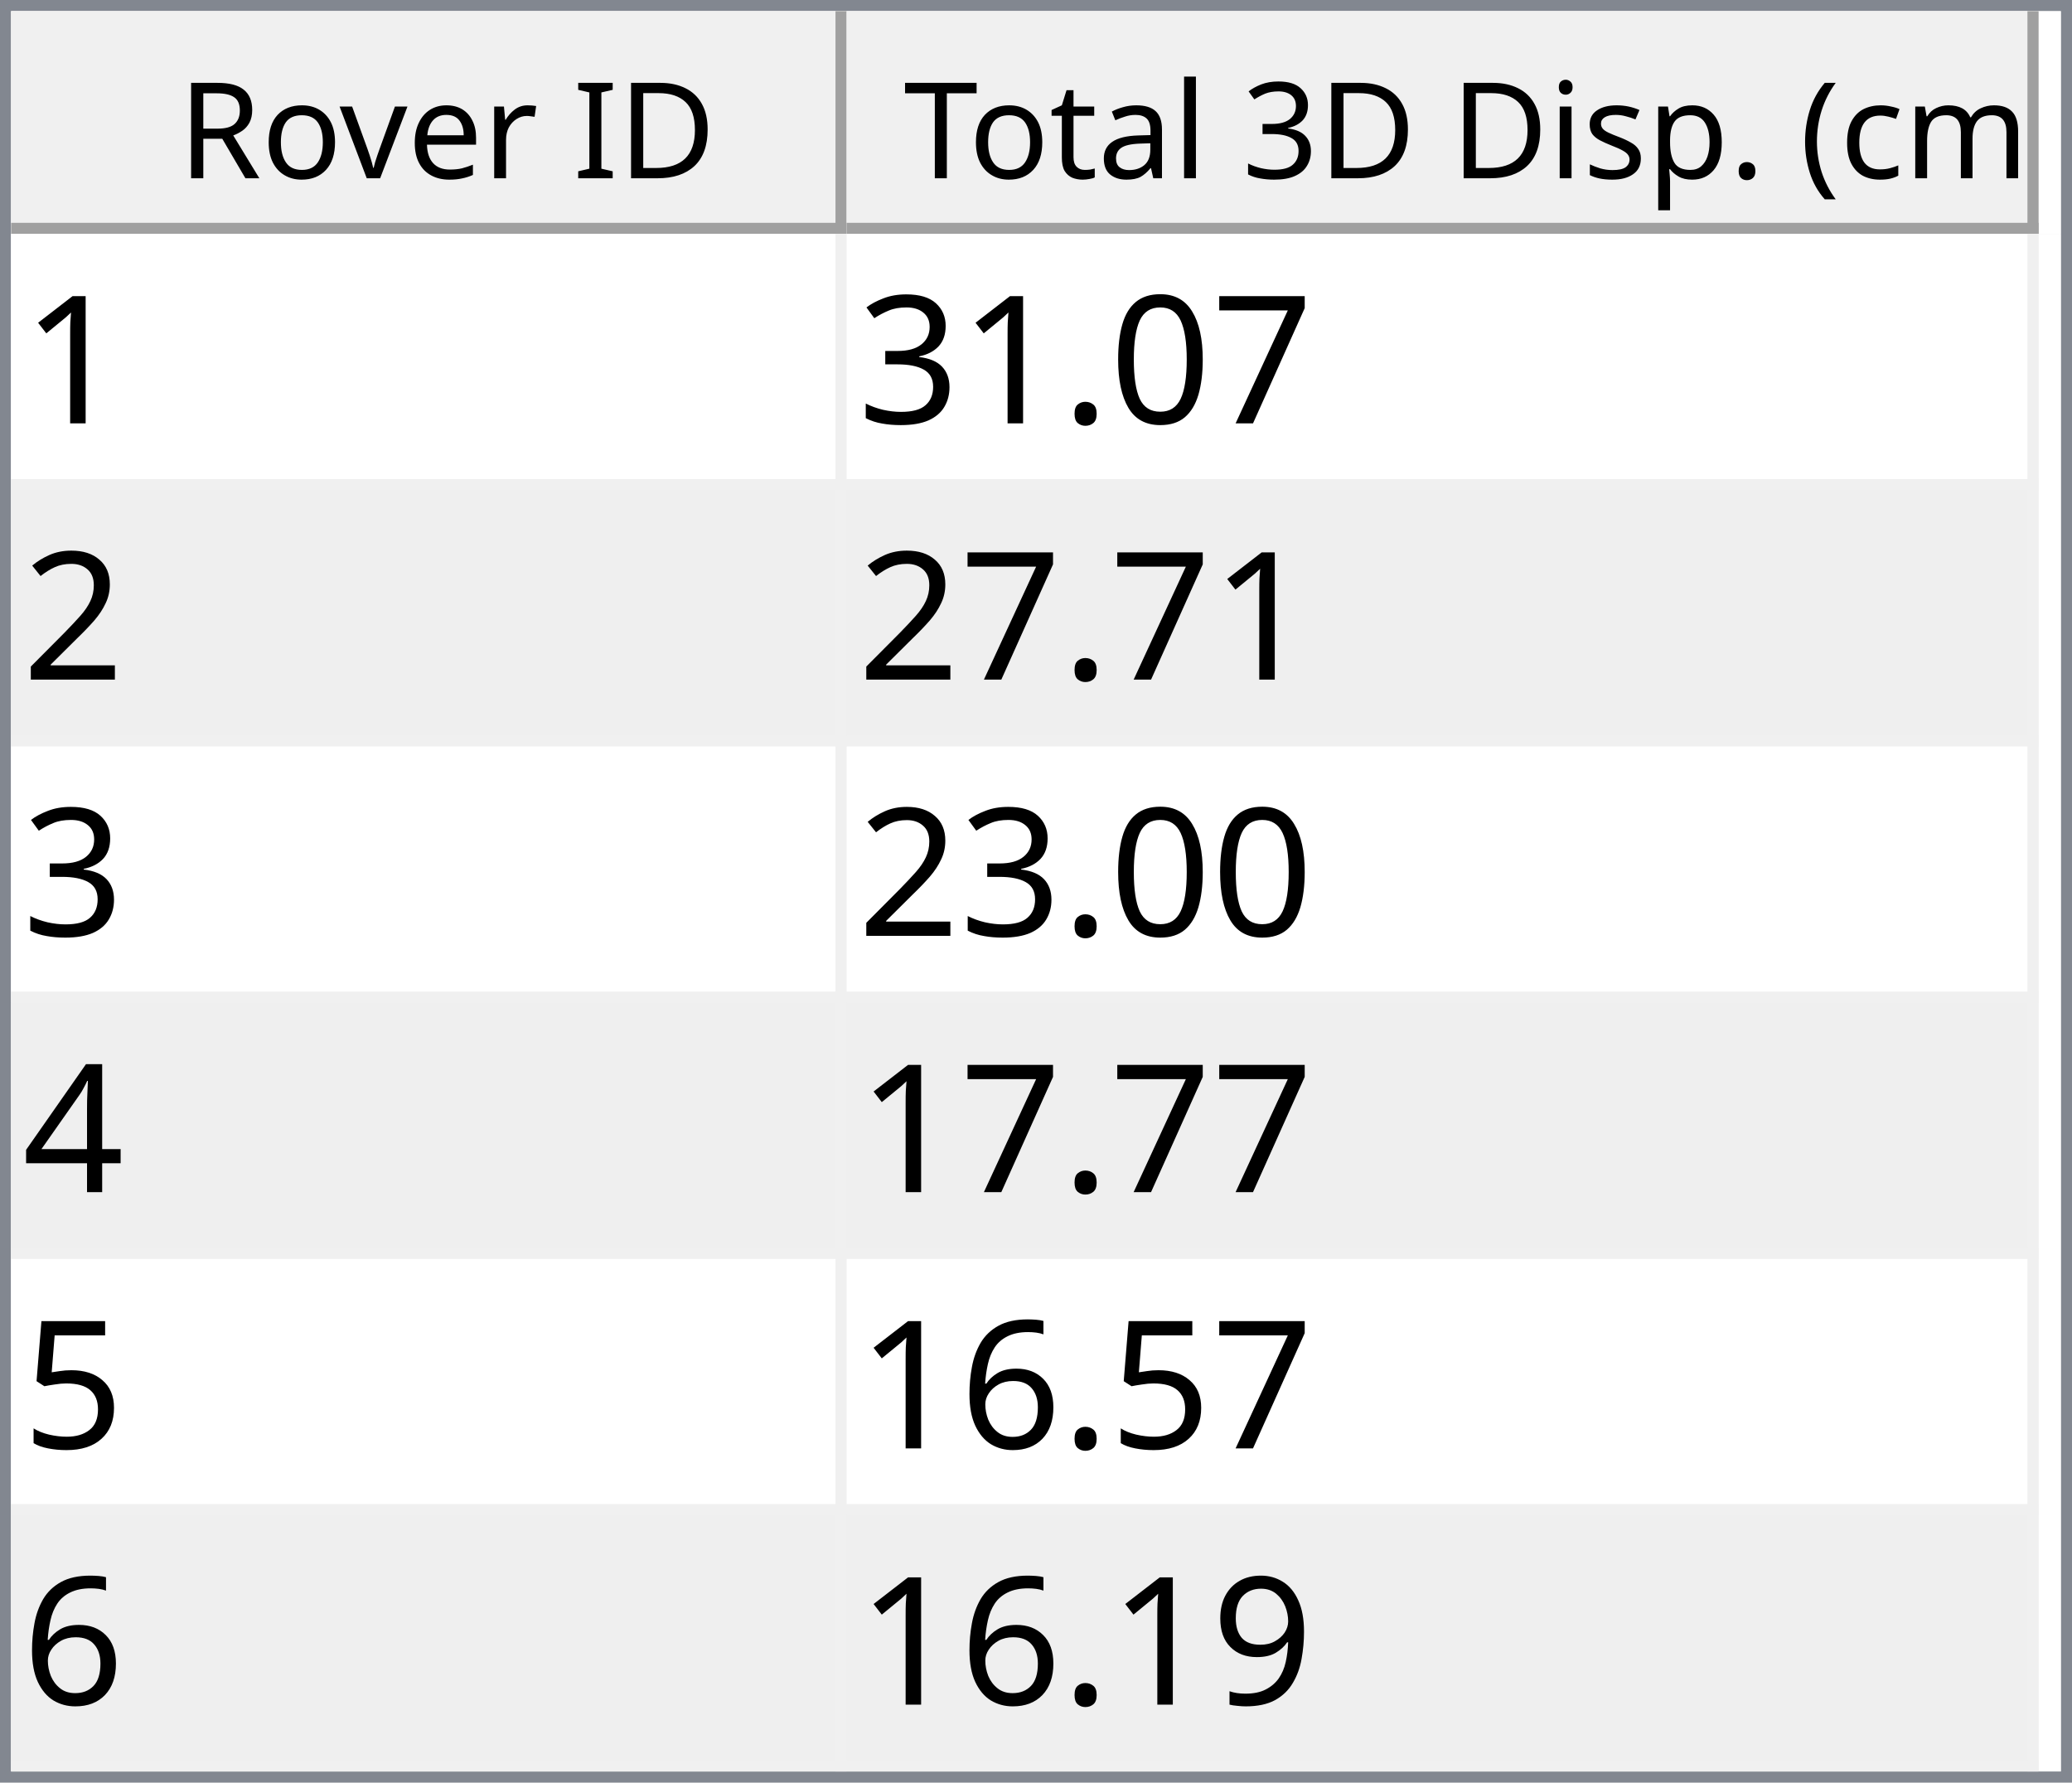
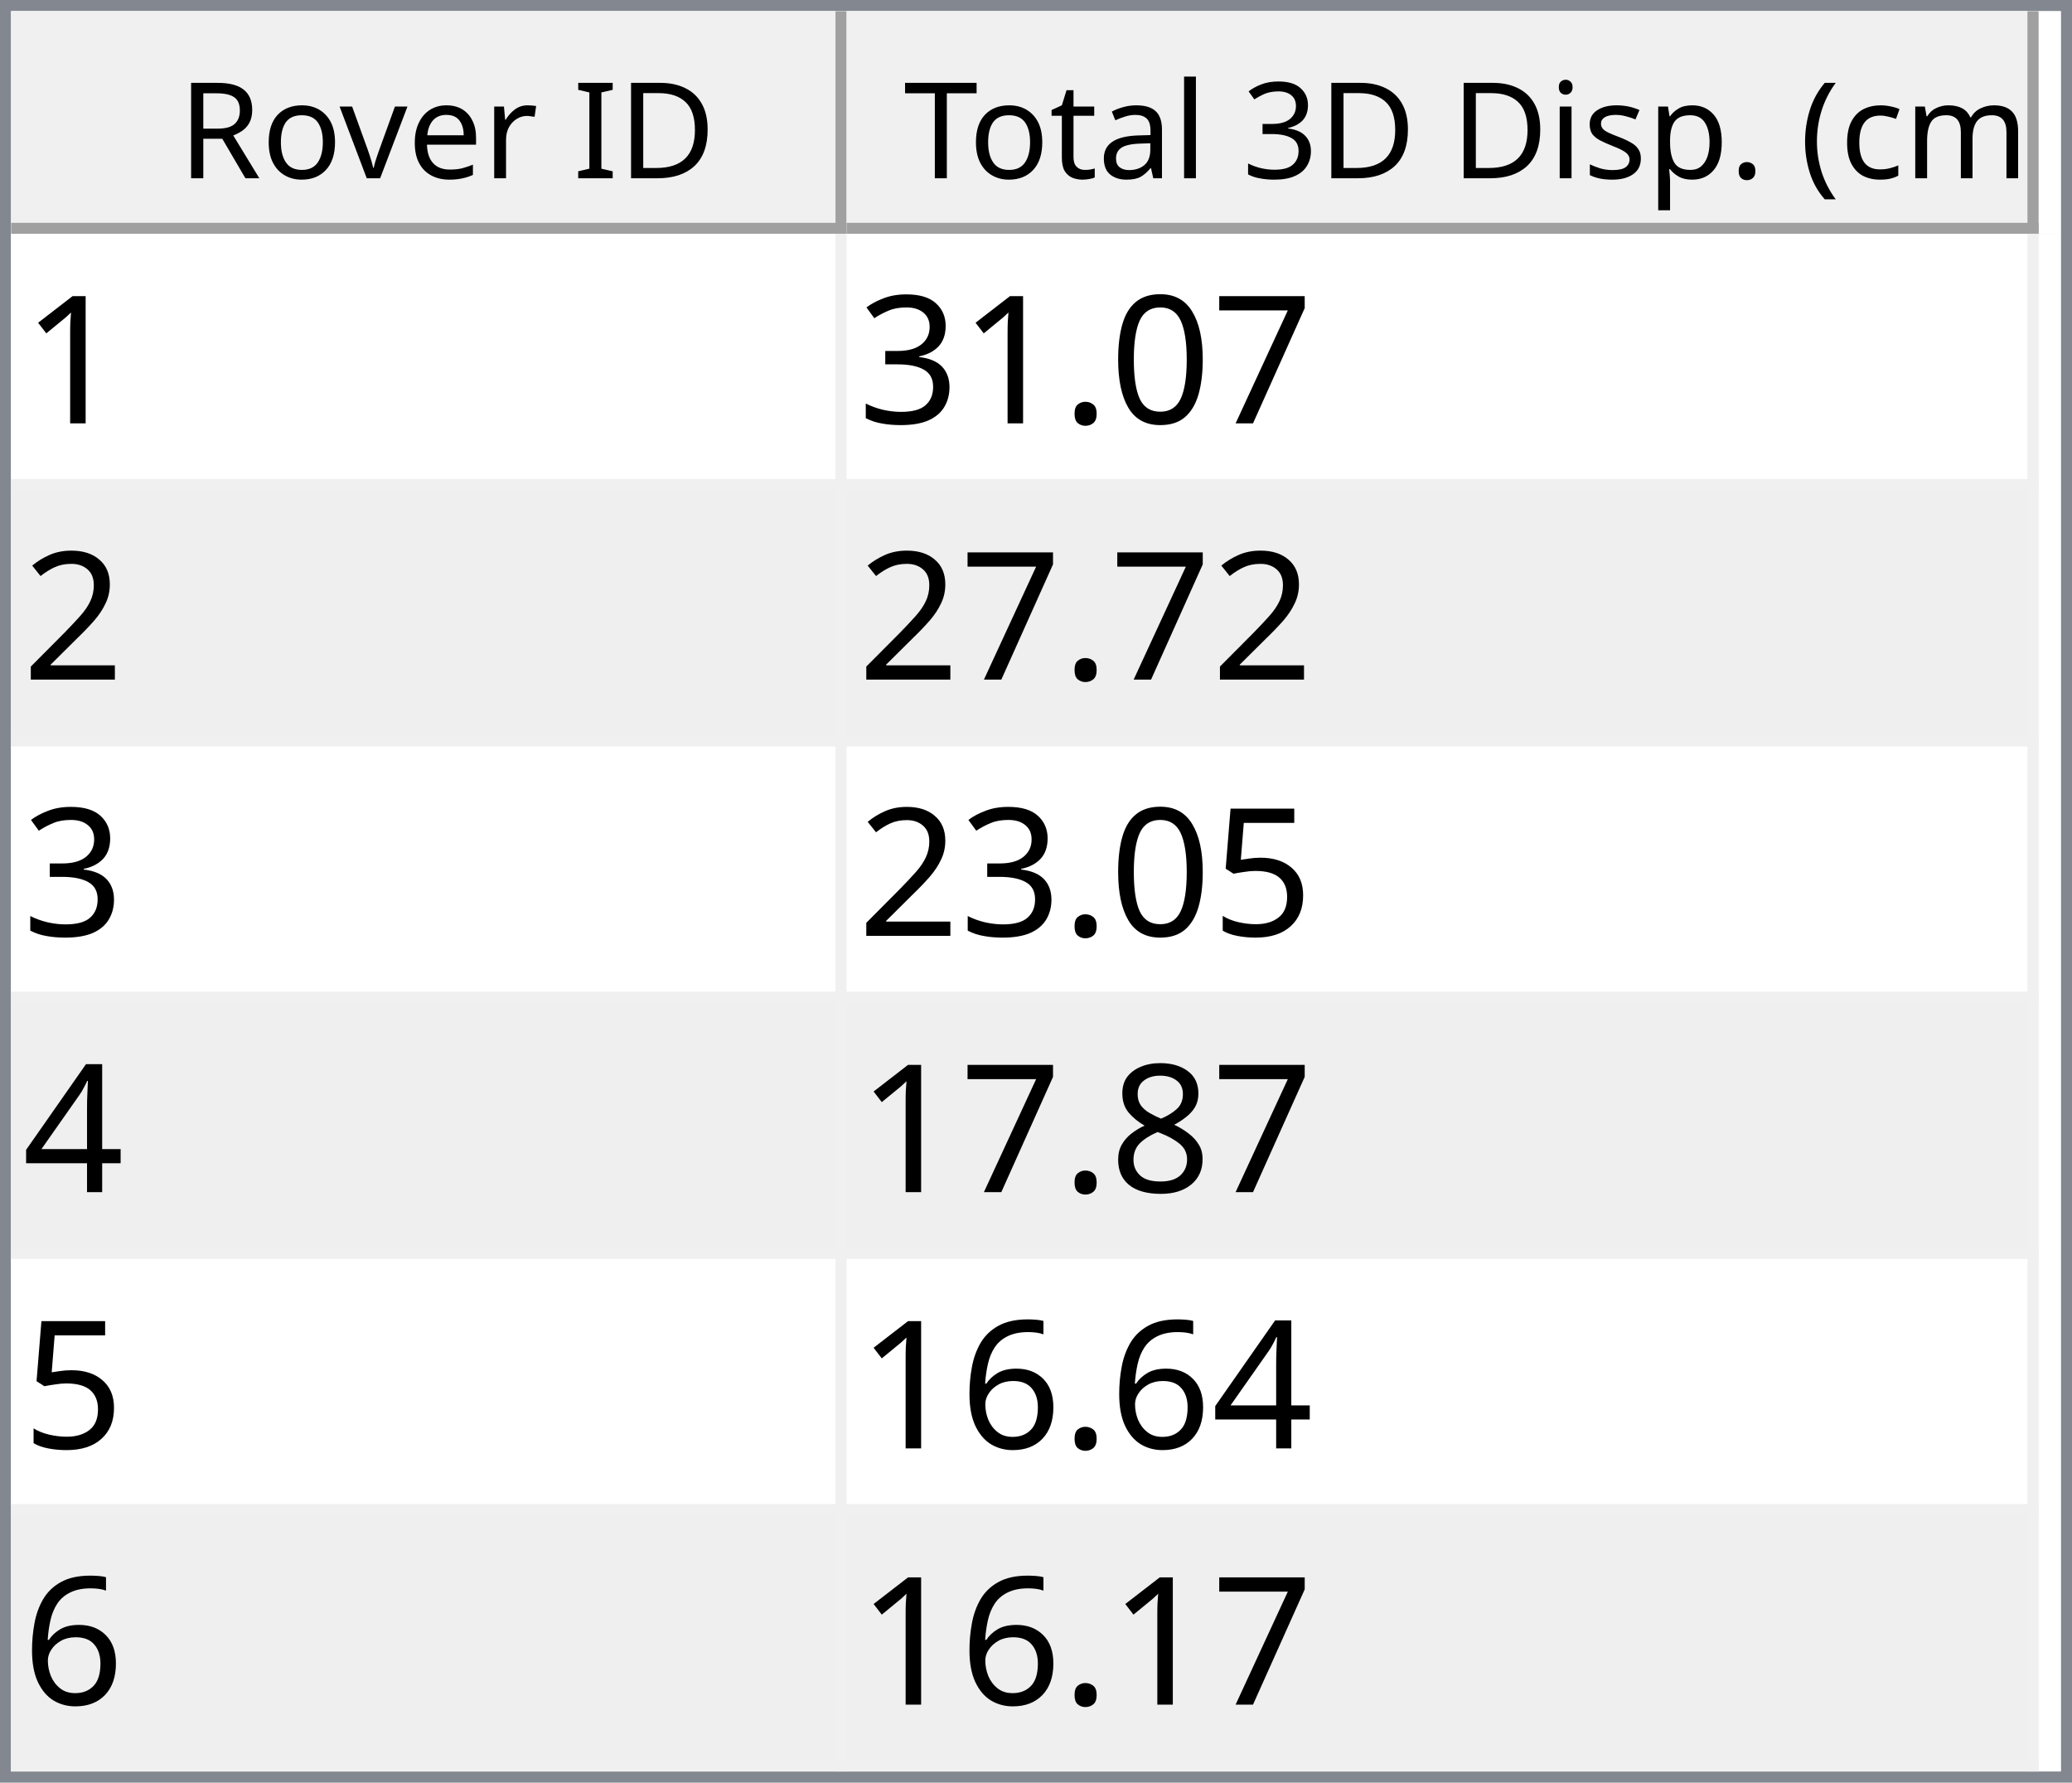
<svg xmlns="http://www.w3.org/2000/svg" style="fill-opacity:1; color-rendering:auto; color-interpolation:auto; text-rendering:auto; stroke:black; stroke-linecap:square; stroke-miterlimit:10; shape-rendering:auto; stroke-opacity:1; fill:black; stroke-dasharray:none; font-weight:normal; stroke-width:1; font-family:'Dialog'; font-style:normal; stroke-linejoin:miter; font-size:12px; stroke-dashoffset:0; image-rendering:auto;" width="186" height="160">
  <defs id="genericDefs" />
  <g>
    <defs id="defs1">
      <clipPath clipPathUnits="userSpaceOnUse" id="clipPath1">
        <path d="M0 0 L186 0 L186 160 L0 160 L0 0 Z" />
      </clipPath>
      <clipPath clipPathUnits="userSpaceOnUse" id="clipPath2">
        <path d="M0 0 L0 160 L186 160 L186 0 Z" />
      </clipPath>
      <clipPath clipPathUnits="userSpaceOnUse" id="clipPath3">
        <path d="M0 0 L0 20 L184 20 L184 0 Z" />
      </clipPath>
      <clipPath clipPathUnits="userSpaceOnUse" id="clipPath4">
        <path d="M0 0 L0 20 L75 20 L75 0 Z" />
      </clipPath>
      <clipPath clipPathUnits="userSpaceOnUse" id="clipPath5">
        <path d="M1 1 L1 19 L74 19 L74 1 Z" />
      </clipPath>
      <clipPath clipPathUnits="userSpaceOnUse" id="clipPath6">
        <path d="M0 0 L0 18 L73 18 L73 0 Z" />
      </clipPath>
      <clipPath clipPathUnits="userSpaceOnUse" id="clipPath7">
        <path d="M-0.5 -0.5 L-0.5 19.5 L74.5 19.5 L74.5 -0.5 Z" />
      </clipPath>
      <clipPath clipPathUnits="userSpaceOnUse" id="clipPath8">
        <path d="M0 0 L0 20 L107 20 L107 0 Z" />
      </clipPath>
      <clipPath clipPathUnits="userSpaceOnUse" id="clipPath9">
        <path d="M1 1 L1 19 L106 19 L106 1 Z" />
      </clipPath>
      <clipPath clipPathUnits="userSpaceOnUse" id="clipPath10">
        <path d="M0 0 L0 18 L105 18 L105 0 Z" />
      </clipPath>
      <clipPath clipPathUnits="userSpaceOnUse" id="clipPath11">
        <path d="M-0.5 -0.5 L-0.5 19.5 L106.5 19.5 L106.5 -0.5 Z" />
      </clipPath>
      <clipPath clipPathUnits="userSpaceOnUse" id="clipPath12">
        <path d="M0 0 L0 138 L184 138 L184 0 Z" />
      </clipPath>
      <clipPath clipPathUnits="userSpaceOnUse" id="clipPath13">
        <path d="M0 0 L0 138 L182 138 L182 0 Z" />
      </clipPath>
      <clipPath clipPathUnits="userSpaceOnUse" id="clipPath14">
        <path d="M-0.5 -0.5 L-0.5 137.5 L181.5 137.5 L181.5 -0.5 Z" />
      </clipPath>
      <clipPath clipPathUnits="userSpaceOnUse" id="clipPath15">
        <path d="M0 0 L0 22 L74 22 L74 0 Z" />
      </clipPath>
      <clipPath clipPathUnits="userSpaceOnUse" id="clipPath16">
        <path d="M0 0 L0 22 L106 22 L106 0 Z" />
      </clipPath>
      <font horiz-adv-x="64.551" id="font1">
        <font-face ascent="107.91" descent="25.098" units-per-em="100" style="font-style:normal; font-family:Segoe UI; font-weight:normal;" />
        <missing-glyph horiz-adv-x="64.551" d="M8.109 0 L8.109 68.266 L56.453 68.266 L56.453 0 L8.109 0 ZM15.328 7.234 L49.219 7.234 L49.219 61.031 L15.328 61.031 L15.328 7.234 Z" />
        <glyph unicode="D" horiz-adv-x="70.117" d="M9.188 0 L9.188 70.016 L28.516 70.016 Q65.531 70.016 65.531 35.891 Q65.531 19.672 55.25 9.836 Q44.969 0 27.734 0 L9.188 0 ZM17.391 62.594 L17.391 7.422 L27.828 7.422 Q41.609 7.422 49.273 14.797 Q56.938 22.172 56.938 35.688 Q56.938 62.594 28.328 62.594 L17.391 62.594 Z" />
        <glyph unicode="I" horiz-adv-x="26.611" d="M17.391 0 L9.188 0 L9.188 70.016 L17.391 70.016 L17.391 0 Z" />
        <glyph unicode=" " horiz-adv-x="27.393" d="" />
        <glyph unicode="r" horiz-adv-x="34.766" d="M34.188 41.891 Q32.078 43.5 28.125 43.5 Q23 43.5 19.555 38.672 Q16.109 33.844 16.109 25.484 L16.109 0 L8.109 0 L8.109 50 L16.109 50 L16.109 39.703 L16.312 39.703 Q18.016 44.969 21.531 47.922 Q25.047 50.875 29.391 50.875 Q32.516 50.875 34.188 50.203 L34.188 41.891 Z" />
        <glyph unicode="e" horiz-adv-x="52.295" d="M48.297 23 L12.984 23 Q13.188 14.656 17.484 10.109 Q21.781 5.562 29.297 5.562 Q37.75 5.562 44.828 11.141 L44.828 3.609 Q38.234 -1.172 27.391 -1.172 Q16.797 -1.172 10.742 5.641 Q4.688 12.453 4.688 24.812 Q4.688 36.469 11.305 43.82 Q17.922 51.172 27.734 51.172 Q37.547 51.172 42.922 44.828 Q48.297 38.484 48.297 27.203 L48.297 23 ZM40.094 29.781 Q40.047 36.719 36.75 40.578 Q33.453 44.438 27.594 44.438 Q21.922 44.438 17.969 40.383 Q14.016 36.328 13.094 29.781 L40.094 29.781 Z" />
        <glyph unicode="v" horiz-adv-x="47.9" d="M47.406 50 L27.484 0 L19.625 0 L0.688 50 L9.469 50 L22.172 13.672 Q23.578 9.672 23.922 6.688 L24.125 6.688 Q24.609 10.453 25.688 13.484 L38.969 50 L47.406 50 Z" />
        <glyph unicode="o" horiz-adv-x="58.594" d="M29 -1.172 Q17.922 -1.172 11.305 5.836 Q4.688 12.844 4.688 24.422 Q4.688 37.016 11.57 44.094 Q18.453 51.172 30.172 51.172 Q41.359 51.172 47.633 44.289 Q53.906 37.406 53.906 25.203 Q53.906 13.234 47.141 6.031 Q40.375 -1.172 29 -1.172 ZM29.594 44.438 Q21.875 44.438 17.383 39.188 Q12.891 33.938 12.891 24.703 Q12.891 15.828 17.43 10.695 Q21.969 5.562 29.594 5.562 Q37.359 5.562 41.531 10.594 Q45.703 15.625 45.703 24.906 Q45.703 34.281 41.531 39.359 Q37.359 44.438 29.594 44.438 Z" />
        <glyph unicode="R" horiz-adv-x="59.814" d="M59.375 0 L49.609 0 L37.891 19.625 Q36.281 22.359 34.766 24.289 Q33.25 26.219 31.664 27.438 Q30.078 28.656 28.25 29.219 Q26.422 29.781 24.125 29.781 L17.391 29.781 L17.391 0 L9.188 0 L9.188 70.016 L30.078 70.016 Q34.672 70.016 38.555 68.867 Q42.438 67.719 45.289 65.375 Q48.141 63.031 49.758 59.547 Q51.375 56.062 51.375 51.375 Q51.375 47.703 50.273 44.656 Q49.172 41.609 47.148 39.211 Q45.125 36.812 42.266 35.133 Q39.406 33.453 35.844 32.516 L35.844 32.328 Q37.594 31.547 38.891 30.547 Q40.188 29.547 41.359 28.18 Q42.531 26.812 43.68 25.078 Q44.828 23.344 46.234 21.047 L59.375 0 ZM17.391 62.594 L17.391 37.203 L28.516 37.203 Q31.594 37.203 34.203 38.133 Q36.812 39.062 38.719 40.797 Q40.625 42.531 41.703 45.047 Q42.781 47.562 42.781 50.688 Q42.781 56.297 39.141 59.445 Q35.5 62.594 28.609 62.594 L17.391 62.594 Z" />
        <glyph unicode=")" horiz-adv-x="30.176" d="M8.297 -15.922 L1.172 -15.922 Q16.406 2.344 16.406 26.812 Q16.406 51.469 1.078 70.016 L8.297 70.016 Q23.531 52.156 23.531 26.703 Q23.531 1.375 8.297 -15.922 Z" />
        <glyph unicode="m" horiz-adv-x="86.133" d="M79.109 0 L71.094 0 L71.094 28.719 Q71.094 37.016 68.531 40.727 Q65.969 44.438 59.906 44.438 Q54.781 44.438 51.195 39.75 Q47.609 35.062 47.609 28.516 L47.609 0 L39.594 0 L39.594 29.688 Q39.594 44.438 28.219 44.438 Q22.953 44.438 19.531 40.016 Q16.109 35.594 16.109 28.516 L16.109 0 L8.109 0 L8.109 50 L16.109 50 L16.109 42.094 L16.312 42.094 Q21.625 51.172 31.844 51.172 Q36.969 51.172 40.773 48.312 Q44.578 45.453 46 40.828 Q51.562 51.172 62.594 51.172 Q79.109 51.172 79.109 30.812 L79.109 0 Z" />
        <glyph unicode="c" horiz-adv-x="46.191" d="M42.188 2.297 Q36.422 -1.172 28.516 -1.172 Q17.828 -1.172 11.258 5.789 Q4.688 12.75 4.688 23.828 Q4.688 36.188 11.766 43.68 Q18.844 51.172 30.672 51.172 Q37.25 51.172 42.281 48.734 L42.281 40.531 Q36.719 44.438 30.375 44.438 Q22.703 44.438 17.797 38.945 Q12.891 33.453 12.891 24.516 Q12.891 15.719 17.508 10.641 Q22.125 5.562 29.891 5.562 Q36.422 5.562 42.188 9.906 L42.188 2.297 Z" />
        <glyph unicode="(" horiz-adv-x="30.176" d="M29.109 -15.922 L21.969 -15.922 Q6.844 1.375 6.844 26.703 Q6.844 52.156 21.969 70.016 L29.203 70.016 Q13.875 51.469 13.875 26.812 Q13.875 2.344 29.109 -15.922 Z" />
        <glyph unicode="." horiz-adv-x="21.68" d="M10.891 -1.078 Q8.641 -1.078 7.055 0.539 Q5.469 2.156 5.469 4.391 Q5.469 6.641 7.055 8.273 Q8.641 9.906 10.891 9.906 Q13.188 9.906 14.797 8.273 Q16.406 6.641 16.406 4.391 Q16.406 2.156 14.797 0.539 Q13.188 -1.078 10.891 -1.078 Z" />
        <glyph unicode="p" horiz-adv-x="58.789" d="M16.312 7.234 L16.109 7.234 L16.109 -23 L8.109 -23 L8.109 50 L16.109 50 L16.109 41.219 L16.312 41.219 Q22.219 51.172 33.594 51.172 Q43.266 51.172 48.688 44.461 Q54.109 37.75 54.109 26.469 Q54.109 13.922 48 6.375 Q41.891 -1.172 31.297 -1.172 Q21.578 -1.172 16.312 7.234 ZM16.109 27.391 L16.109 20.406 Q16.109 14.203 20.141 9.883 Q24.172 5.562 30.375 5.562 Q37.641 5.562 41.773 11.133 Q45.906 16.703 45.906 26.609 Q45.906 34.969 42.047 39.703 Q38.188 44.438 31.594 44.438 Q24.609 44.438 20.359 39.578 Q16.109 34.719 16.109 27.391 Z" />
        <glyph unicode="s" horiz-adv-x="42.432" d="M5.078 1.812 L5.078 10.406 Q11.625 5.562 19.484 5.562 Q30.031 5.562 30.031 12.594 Q30.031 14.594 29.125 15.992 Q28.219 17.391 26.68 18.461 Q25.141 19.531 23.07 20.383 Q21 21.234 18.609 22.172 Q15.281 23.484 12.766 24.828 Q10.25 26.172 8.57 27.859 Q6.891 29.547 6.031 31.695 Q5.172 33.844 5.172 36.719 Q5.172 40.234 6.789 42.945 Q8.406 45.656 11.086 47.484 Q13.766 49.312 17.211 50.242 Q20.656 51.172 24.312 51.172 Q30.812 51.172 35.938 48.922 L35.938 40.828 Q30.422 44.438 23.25 44.438 Q21 44.438 19.195 43.922 Q17.391 43.406 16.094 42.477 Q14.797 41.547 14.086 40.258 Q13.375 38.969 13.375 37.406 Q13.375 35.453 14.086 34.133 Q14.797 32.812 16.164 31.789 Q17.531 30.766 19.484 29.938 Q21.438 29.109 23.922 28.125 Q27.25 26.859 29.883 25.516 Q32.516 24.172 34.375 22.484 Q36.234 20.797 37.234 18.602 Q38.234 16.406 38.234 13.375 Q38.234 9.672 36.602 6.938 Q34.969 4.203 32.234 2.398 Q29.5 0.594 25.93 -0.289 Q22.359 -1.172 18.453 -1.172 Q10.75 -1.172 5.078 1.812 Z" />
        <glyph unicode="i" horiz-adv-x="24.219" d="M12.203 62.703 Q10.062 62.703 8.547 64.164 Q7.031 65.625 7.031 67.875 Q7.031 70.125 8.547 71.609 Q10.062 73.094 12.203 73.094 Q14.406 73.094 15.945 71.609 Q17.484 70.125 17.484 67.875 Q17.484 65.719 15.945 64.211 Q14.406 62.703 12.203 62.703 ZM16.109 0 L8.109 0 L8.109 50 L16.109 50 L16.109 0 Z" />
        <glyph unicode="3" horiz-adv-x="53.906" d="M46.531 19.828 Q46.531 15.094 44.75 11.211 Q42.969 7.328 39.719 4.57 Q36.469 1.812 31.93 0.297 Q27.391 -1.219 21.922 -1.219 Q11.922 -1.219 6 2.594 L6 11.188 Q13.094 5.609 22.219 5.609 Q25.875 5.609 28.828 6.539 Q31.781 7.469 33.906 9.227 Q36.031 10.984 37.18 13.477 Q38.328 15.969 38.328 19.094 Q38.328 32.812 18.797 32.812 L12.984 32.812 L12.984 39.594 L18.5 39.594 Q35.797 39.594 35.797 52.484 Q35.797 64.406 22.609 64.406 Q15.188 64.406 8.688 59.422 L8.688 67.188 Q15.375 71.188 24.609 71.188 Q29 71.188 32.57 69.969 Q36.141 68.75 38.68 66.555 Q41.219 64.359 42.609 61.281 Q44 58.203 44 54.5 Q44 40.672 30.031 36.719 L30.031 36.531 Q33.594 36.141 36.625 34.797 Q39.656 33.453 41.852 31.305 Q44.047 29.156 45.289 26.25 Q46.531 23.344 46.531 19.828 Z" />
        <glyph unicode="l" horiz-adv-x="24.219" d="M16.109 0 L8.109 0 L8.109 74.031 L16.109 74.031 L16.109 0 Z" />
        <glyph unicode="a" horiz-adv-x="50.879" d="M43.891 0 L35.891 0 L35.891 7.812 L35.688 7.812 Q30.469 -1.172 20.312 -1.172 Q12.844 -1.172 8.617 2.781 Q4.391 6.734 4.391 13.281 Q4.391 27.297 20.906 29.594 L35.891 31.688 Q35.891 44.438 25.594 44.438 Q16.547 44.438 9.281 38.281 L9.281 46.484 Q16.656 51.172 26.266 51.172 Q43.891 51.172 43.891 32.516 L43.891 0 ZM35.891 25.297 L23.828 23.641 Q18.266 22.859 15.43 20.875 Q12.594 18.891 12.594 13.875 Q12.594 10.203 15.211 7.883 Q17.828 5.562 22.172 5.562 Q28.125 5.562 32.008 9.742 Q35.891 13.922 35.891 20.312 L35.891 25.297 Z" />
        <glyph unicode="t" horiz-adv-x="33.887" d="M31.297 0.484 Q28.469 -1.078 23.828 -1.078 Q10.688 -1.078 10.688 13.578 L10.688 43.172 L2.094 43.172 L2.094 50 L10.688 50 L10.688 62.203 L18.703 64.797 L18.703 50 L31.297 50 L31.297 43.172 L18.703 43.172 L18.703 14.984 Q18.703 9.969 20.414 7.82 Q22.125 5.672 26.078 5.672 Q29.109 5.672 31.297 7.328 L31.297 0.484 Z" />
        <glyph unicode="T" horiz-adv-x="52.393" d="M50.594 62.594 L30.375 62.594 L30.375 0 L22.172 0 L22.172 62.594 L2 62.594 L2 70.016 L50.594 70.016 L50.594 62.594 Z" />
      </font>
      <font horiz-adv-x="75.0" id="font2">
        <font-face ascent="100.537" descent="21.973" units-per-em="100" style="font-style:normal; font-family:sans-serif; font-weight:normal;" />
        <missing-glyph horiz-adv-x="75.0" d="M12.5 0 L12.5 62.5 L62.5 62.5 L62.5 0 L12.5 0 ZM14.062 1.562 L60.938 1.562 L60.938 60.938 L14.062 60.938 L14.062 1.562 Z" />
        <glyph unicode="1" horiz-adv-x="55.615" d="M37.25 0 L28.469 0 L28.469 56 Q25.297 52.984 20.141 49.953 Q14.984 46.922 10.891 45.406 L10.891 53.906 Q18.266 57.375 23.781 62.305 Q29.297 67.234 31.594 71.875 L37.25 71.875 L37.25 0 Z" />
        <glyph unicode="7" horiz-adv-x="55.615" d="M4.734 62.203 L4.734 70.656 L51.078 70.656 L51.078 63.812 Q44.234 56.547 37.523 44.484 Q30.812 32.422 27.156 19.672 Q24.516 10.688 23.781 0 L14.75 0 Q14.891 8.453 18.062 20.414 Q21.234 32.375 27.172 43.484 Q33.109 54.594 39.797 62.203 L4.734 62.203 Z" />
        <glyph unicode="0" horiz-adv-x="55.615" d="M4.156 35.297 Q4.156 48 6.766 55.742 Q9.375 63.484 14.523 67.68 Q19.672 71.875 27.484 71.875 Q33.25 71.875 37.594 69.555 Q41.938 67.234 44.773 62.867 Q47.609 58.5 49.219 52.227 Q50.828 45.953 50.828 35.297 Q50.828 22.703 48.242 14.969 Q45.656 7.234 40.508 3.008 Q35.359 -1.219 27.484 -1.219 Q17.141 -1.219 11.234 6.203 Q4.156 15.141 4.156 35.297 ZM13.188 35.297 Q13.188 17.672 17.312 11.836 Q21.438 6 27.484 6 Q33.547 6 37.672 11.859 Q41.797 17.719 41.797 35.297 Q41.797 52.984 37.672 58.789 Q33.547 64.594 27.391 64.594 Q21.344 64.594 17.719 59.469 Q13.188 52.938 13.188 35.297 Z" />
        <glyph unicode="." horiz-adv-x="27.783" d="M9.078 0 L9.078 10.016 L19.094 10.016 L19.094 0 L9.078 0 Z" />
        <glyph unicode="3" horiz-adv-x="55.615" d="M4.203 18.891 L12.984 20.062 Q14.5 12.594 18.141 9.297 Q21.781 6 27 6 Q33.203 6 37.477 10.297 Q41.75 14.594 41.75 20.953 Q41.75 27 37.797 30.93 Q33.844 34.859 27.734 34.859 Q25.25 34.859 21.531 33.891 L22.516 41.609 Q23.391 41.5 23.922 41.5 Q29.547 41.5 34.039 44.43 Q38.531 47.359 38.531 53.469 Q38.531 58.297 35.258 61.477 Q31.984 64.656 26.812 64.656 Q21.688 64.656 18.266 61.43 Q14.844 58.203 13.875 51.766 L5.078 53.328 Q6.688 62.156 12.398 67.016 Q18.109 71.875 26.609 71.875 Q32.469 71.875 37.398 69.359 Q42.328 66.844 44.945 62.5 Q47.562 58.156 47.562 53.266 Q47.562 48.641 45.07 44.828 Q42.578 41.016 37.703 38.766 Q44.047 37.312 47.562 32.695 Q51.078 28.078 51.078 21.141 Q51.078 11.766 44.242 5.25 Q37.406 -1.266 26.953 -1.266 Q17.531 -1.266 11.305 4.352 Q5.078 9.969 4.203 18.891 Z" />
        <glyph unicode="2" horiz-adv-x="55.615" d="M50.344 8.453 L50.344 0 L3.031 0 Q2.938 3.172 4.047 6.109 Q5.859 10.938 9.836 15.625 Q13.812 20.312 21.344 26.469 Q33.016 36.031 37.117 41.625 Q41.219 47.219 41.219 52.203 Q41.219 57.422 37.477 61.008 Q33.734 64.594 27.734 64.594 Q21.391 64.594 17.578 60.789 Q13.766 56.984 13.719 50.25 L4.688 51.172 Q5.609 61.281 11.664 66.578 Q17.719 71.875 27.938 71.875 Q38.234 71.875 44.242 66.164 Q50.25 60.453 50.25 52 Q50.25 47.703 48.492 43.555 Q46.734 39.406 42.656 34.812 Q38.578 30.219 29.109 22.219 Q21.188 15.578 18.945 13.211 Q16.703 10.844 15.234 8.453 L50.344 8.453 Z" />
+         <glyph unicode="5" horiz-adv-x="55.615" d="M4.156 18.75 L13.375 19.531 Q14.406 12.797 18.141 9.398 Q21.875 6 27.156 6 Q33.5 6 37.891 10.789 Q42.281 15.578 42.281 23.484 Q42.281 31 38.062 35.352 Q33.844 39.703 27 39.703 Q22.75 39.703 19.336 37.773 Q15.922 35.844 13.969 32.766 L5.719 33.844 L12.641 70.609 L48.25 70.609 L48.25 62.203 L19.672 62.203 L15.828 42.969 Q22.266 47.469 29.344 47.469 Q38.719 47.469 45.164 40.969 Q51.609 34.469 51.609 24.266 Q51.609 14.547 45.953 7.469 Q39.062 -1.219 27.156 -1.219 Q17.391 -1.219 11.211 4.25 Q5.031 9.719 4.156 18.75 Z" />
        <glyph unicode="4" horiz-adv-x="55.615" d="M32.328 0 L32.328 17.141 L1.266 17.141 L1.266 25.203 L33.938 71.578 L41.109 71.578 L41.109 25.203 L50.781 25.203 L50.781 17.141 L41.109 17.141 L41.109 0 L32.328 0 ZM32.328 25.203 L32.328 57.469 L9.906 25.203 L32.328 25.203 Z" />
-         <glyph unicode="5" horiz-adv-x="55.615" d="M4.156 18.75 L13.375 19.531 Q14.406 12.797 18.141 9.398 Q21.875 6 27.156 6 Q33.5 6 37.891 10.789 Q42.281 15.578 42.281 23.484 Q42.281 31 38.062 35.352 Q33.844 39.703 27 39.703 Q22.75 39.703 19.336 37.773 Q15.922 35.844 13.969 32.766 L5.719 33.844 L12.641 70.609 L48.25 70.609 L48.25 62.203 L19.672 62.203 L15.828 42.969 Q22.266 47.469 29.344 47.469 Q38.719 47.469 45.164 40.969 Q51.609 34.469 51.609 24.266 Q51.609 14.547 45.953 7.469 Q39.062 -1.219 27.156 -1.219 Q17.391 -1.219 11.211 4.25 Q5.031 9.719 4.156 18.75 Z" />
+         <glyph unicode="8" horiz-adv-x="55.615" d="M17.672 38.812 Q12.203 40.828 9.57 44.539 Q6.938 48.25 6.938 53.422 Q6.938 61.234 12.555 66.555 Q18.172 71.875 27.484 71.875 Q36.859 71.875 42.578 66.43 Q48.297 60.984 48.297 53.172 Q48.297 48.188 45.68 44.508 Q43.062 40.828 37.75 38.812 Q44.344 36.672 47.781 31.883 Q51.219 27.094 51.219 20.453 Q51.219 11.281 44.727 5.031 Q38.234 -1.219 27.641 -1.219 Q17.047 -1.219 10.547 5.055 Q4.047 11.328 4.047 20.703 Q4.047 27.688 7.594 32.398 Q11.141 37.109 17.672 38.812 ZM15.922 53.719 Q15.922 48.641 19.195 45.414 Q22.469 42.188 27.688 42.188 Q32.766 42.188 36.016 45.383 Q39.266 48.578 39.266 53.219 Q39.266 58.062 35.914 61.359 Q32.562 64.656 27.594 64.656 Q22.562 64.656 19.242 61.43 Q15.922 58.203 15.922 53.719 ZM13.094 20.656 Q13.094 16.891 14.875 13.375 Q16.656 9.859 20.172 7.93 Q23.688 6 27.734 6 Q34.031 6 38.133 10.055 Q42.234 14.109 42.234 20.359 Q42.234 26.703 38.016 30.859 Q33.797 35.016 27.438 35.016 Q21.234 35.016 17.164 30.914 Q13.094 26.812 13.094 20.656 Z" />
        <glyph unicode="6" horiz-adv-x="55.615" d="M49.75 54.047 L41.016 53.375 Q39.844 58.547 37.703 60.891 Q34.125 64.656 28.906 64.656 Q24.703 64.656 21.531 62.312 Q17.391 59.281 14.992 53.469 Q12.594 47.656 12.5 36.922 Q15.672 41.75 20.266 44.094 Q24.859 46.438 29.891 46.438 Q38.672 46.438 44.852 39.969 Q51.031 33.5 51.031 23.25 Q51.031 16.5 48.125 10.719 Q45.219 4.938 40.141 1.859 Q35.062 -1.219 28.609 -1.219 Q17.625 -1.219 10.695 6.859 Q3.766 14.938 3.766 33.5 Q3.766 54.25 11.422 63.672 Q18.109 71.875 29.438 71.875 Q37.891 71.875 43.289 67.141 Q48.688 62.406 49.75 54.047 ZM13.875 23.188 Q13.875 18.656 15.797 14.508 Q17.719 10.359 21.188 8.18 Q24.656 6 28.469 6 Q34.031 6 38.039 10.492 Q42.047 14.984 42.047 22.703 Q42.047 30.125 38.086 34.398 Q34.125 38.672 28.125 38.672 Q22.172 38.672 18.023 34.398 Q13.875 30.125 13.875 23.188 Z" />
-         <glyph unicode="9" horiz-adv-x="55.615" d="M5.469 16.547 L13.922 17.328 Q14.984 11.375 18.016 8.688 Q21.047 6 25.781 6 Q29.828 6 32.883 7.859 Q35.938 9.719 37.891 12.82 Q39.844 15.922 41.164 21.195 Q42.484 26.469 42.484 31.938 Q42.484 32.516 42.438 33.688 Q39.797 29.5 35.234 26.883 Q30.672 24.266 25.344 24.266 Q16.453 24.266 10.305 30.711 Q4.156 37.156 4.156 47.703 Q4.156 58.594 10.578 65.234 Q17 71.875 26.656 71.875 Q33.641 71.875 39.43 68.117 Q45.219 64.359 48.219 57.398 Q51.219 50.438 51.219 37.25 Q51.219 23.531 48.242 15.406 Q45.266 7.281 39.383 3.031 Q33.5 -1.219 25.594 -1.219 Q17.188 -1.219 11.867 3.445 Q6.547 8.109 5.469 16.547 ZM41.453 48.141 Q41.453 55.719 37.43 60.156 Q33.406 64.594 27.734 64.594 Q21.875 64.594 17.531 59.812 Q13.188 55.031 13.188 47.406 Q13.188 40.578 17.312 36.305 Q21.438 32.031 27.484 32.031 Q33.594 32.031 37.523 36.305 Q41.453 40.578 41.453 48.141 Z" />
      </font>
    </defs>
    <g style="fill:white; stroke:white;">
      <rect x="0" y="0" width="186" style="clip-path:url(#clipPath1); stroke:none;" height="160" />
    </g>
    <g style="fill:white; text-rendering:optimizeSpeed; color-rendering:optimizeSpeed; image-rendering:optimizeSpeed; shape-rendering:crispEdges; stroke:white; color-interpolation:sRGB;">
      <rect x="0" width="186" height="160" y="0" style="stroke:none;" />
      <path style="stroke:none;" d="M0 160 L186 160 L186 0 L0 0 Z" />
    </g>
    <g style="fill:rgb(240,240,240); font-family:'Segoe UI'; stroke:rgb(240,240,240);">
      <rect x="0" y="0" width="186" style="clip-path:url(#clipPath2); stroke:none;" height="160" />
    </g>
    <g style="fill:rgb(130,135,144); font-family:'Segoe UI'; stroke:rgb(130,135,144);">
      <path d="M0 0 L186 0 L186 160 L0 160 L0 0 ZM1 1 L185 1 L185 159 L1 159 L1 1 Z" style="fill-rule:evenodd; clip-path:url(#clipPath2); stroke:none;" />
    </g>
    <g style="fill:white; font-family:'Segoe UI'; stroke:white;" transform="translate(1,1)">
      <rect x="0" y="0" width="184" style="clip-path:url(#clipPath3); stroke:none;" height="20" />
    </g>
    <g style="fill:rgb(240,240,240); font-family:'Segoe UI'; stroke:rgb(240,240,240);" transform="translate(1,1)">
      <rect x="0" y="0" width="75" style="clip-path:url(#clipPath4); stroke:none;" height="20" />
    </g>
    <g style="font-family:'Segoe UI';" transform="translate(2,2)">
      <text x="14" xml:space="preserve" y="14" style="clip-path:url(#clipPath6); stroke:none;">Rover ID</text>
    </g>
    <g style="fill:rgb(160,160,160); font-family:'Segoe UI'; stroke:rgb(160,160,160); stroke-linejoin:bevel;" transform="translate(1.5,1.5)">
      <line x1="74" x2="74" y1="0" style="fill:none; clip-path:url(#clipPath7);" y2="19" />
    </g>
    <g style="fill:rgb(160,160,160); font-family:'Segoe UI'; stroke:rgb(160,160,160); stroke-linejoin:bevel;" transform="matrix(1,0,0,1,1,1) translate(0.5,0.5)">
      <line x1="0" x2="74" y1="19" style="fill:none; clip-path:url(#clipPath7);" y2="19" />
    </g>
    <g style="fill:rgb(240,240,240); font-family:'Segoe UI'; stroke:rgb(240,240,240);" transform="translate(76,1)">
      <rect x="0" y="0" width="107" style="clip-path:url(#clipPath8); stroke:none;" height="20" />
    </g>
    <g style="font-family:'Segoe UI';" transform="translate(77,2)">
      <text x="1" xml:space="preserve" y="14" style="clip-path:url(#clipPath10); stroke:none;"> Total 3D Disp. (cm)</text>
    </g>
    <g style="fill:rgb(160,160,160); font-family:'Segoe UI'; stroke:rgb(160,160,160); stroke-linejoin:bevel;" transform="translate(76.5,1.5)">
      <line x1="106" x2="106" y1="0" style="fill:none; clip-path:url(#clipPath11);" y2="19" />
    </g>
    <g style="fill:rgb(160,160,160); font-family:'Segoe UI'; stroke:rgb(160,160,160); stroke-linejoin:bevel;" transform="matrix(1,0,0,1,76,1) translate(0.5,0.5)">
      <line x1="0" x2="106" y1="19" style="fill:none; clip-path:url(#clipPath11);" y2="19" />
    </g>
    <g style="fill:white; font-family:'Segoe UI'; stroke:white;" transform="translate(1,21)">
      <rect x="0" y="0" width="184" style="clip-path:url(#clipPath12); stroke:none;" height="138" />
    </g>
    <g style="fill:rgb(240,240,240); font-size:16px; font-family:sans-serif; stroke:rgb(240,240,240);" transform="translate(1,21)">
      <rect x="0" y="0" width="182" style="clip-path:url(#clipPath13); stroke:none;" height="138" />
      <line transform="translate(0.5,0.5)" x1="0" x2="181" y1="22" style="clip-path:url(#clipPath14); fill:none; stroke-linejoin:bevel;" y2="22" />
    </g>
    <g transform="matrix(1,0,0,1,1,21) translate(0.5,0.5)" style="fill:rgb(240,240,240); font-size:16px; font-family:sans-serif; stroke:rgb(240,240,240); stroke-linejoin:bevel;">
      <line x1="0" x2="181" y1="45" style="fill:none; clip-path:url(#clipPath14);" y2="45" />
    </g>
    <g transform="matrix(1,0,0,1,1,21) translate(0.5,0.5)" style="fill:rgb(240,240,240); font-size:16px; font-family:sans-serif; stroke:rgb(240,240,240); stroke-linejoin:bevel;">
      <line x1="0" x2="181" y1="68" style="fill:none; clip-path:url(#clipPath14);" y2="68" />
    </g>
    <g transform="matrix(1,0,0,1,1,21) translate(0.5,0.5)" style="fill:rgb(240,240,240); font-size:16px; font-family:sans-serif; stroke:rgb(240,240,240); stroke-linejoin:bevel;">
      <line x1="0" x2="181" y1="91" style="fill:none; clip-path:url(#clipPath14);" y2="91" />
    </g>
    <g transform="matrix(1,0,0,1,1,21) translate(0.5,0.5)" style="fill:rgb(240,240,240); font-size:16px; font-family:sans-serif; stroke:rgb(240,240,240); stroke-linejoin:bevel;">
      <line x1="0" x2="181" y1="114" style="fill:none; clip-path:url(#clipPath14);" y2="114" />
    </g>
    <g transform="matrix(1,0,0,1,1,21) translate(0.5,0.5)" style="fill:rgb(240,240,240); font-size:16px; font-family:sans-serif; stroke:rgb(240,240,240); stroke-linejoin:bevel;">
      <line x1="0" x2="181" y1="137" style="fill:none; clip-path:url(#clipPath14);" y2="137" />
    </g>
    <g transform="matrix(1,0,0,1,1,21) translate(0.5,0.5)" style="fill:rgb(240,240,240); font-size:16px; font-family:sans-serif; stroke:rgb(240,240,240); stroke-linejoin:bevel;">
      <line x1="74" x2="74" y1="0" style="fill:none; clip-path:url(#clipPath14);" y2="137" />
    </g>
    <g transform="matrix(1,0,0,1,1,21) translate(0.5,0.5)" style="fill:rgb(240,240,240); font-size:16px; font-family:sans-serif; stroke:rgb(240,240,240); stroke-linejoin:bevel;">
      <line x1="181" x2="181" y1="0" style="fill:none; clip-path:url(#clipPath14);" y2="137" />
    </g>
    <g style="fill:white; font-size:16px; font-family:sans-serif; stroke:white;" transform="matrix(1,0,0,1,1,21)">
      <rect x="0" y="0" width="74" style="clip-path:url(#clipPath15); stroke:none;" height="22" />
      <text x="1" y="17" style="fill:black; clip-path:url(#clipPath15); stroke:none;" xml:space="preserve">1</text>
    </g>
    <g style="fill:white; font-size:16px; font-family:sans-serif; stroke:white;" transform="matrix(1,0,0,1,1,21) translate(75,0)">
      <rect x="0" y="0" width="106" style="clip-path:url(#clipPath16); stroke:none;" height="22" />
      <text x="1" y="17" style="fill:black; clip-path:url(#clipPath16); stroke:none;" xml:space="preserve">31.07</text>
    </g>
    <g style="fill:rgb(239,239,239); font-size:16px; font-family:sans-serif; stroke:rgb(239,239,239);" transform="matrix(1,0,0,1,1,21) translate(0,23)">
      <rect x="0" y="0" width="74" style="clip-path:url(#clipPath15); stroke:none;" height="22" />
      <text x="1" y="17" style="fill:black; clip-path:url(#clipPath15); stroke:none;" xml:space="preserve">2</text>
    </g>
    <g style="fill:rgb(239,239,239); font-size:16px; font-family:sans-serif; stroke:rgb(239,239,239);" transform="matrix(1,0,0,1,1,21) translate(75,23)">
      <rect x="0" y="0" width="106" style="clip-path:url(#clipPath16); stroke:none;" height="22" />
-       <text x="1" y="17" style="fill:black; clip-path:url(#clipPath16); stroke:none;" xml:space="preserve">27.71</text>
+       <text x="1" y="17" style="fill:black; clip-path:url(#clipPath16); stroke:none;" xml:space="preserve">27.72</text>
    </g>
    <g style="fill:white; font-size:16px; font-family:sans-serif; stroke:white;" transform="matrix(1,0,0,1,1,21) translate(0,46)">
      <rect x="0" y="0" width="74" style="clip-path:url(#clipPath15); stroke:none;" height="22" />
      <text x="1" y="17" style="fill:black; clip-path:url(#clipPath15); stroke:none;" xml:space="preserve">3</text>
    </g>
    <g style="fill:white; font-size:16px; font-family:sans-serif; stroke:white;" transform="matrix(1,0,0,1,1,21) translate(75,46)">
      <rect x="0" y="0" width="106" style="clip-path:url(#clipPath16); stroke:none;" height="22" />
-       <text x="1" y="17" style="fill:black; clip-path:url(#clipPath16); stroke:none;" xml:space="preserve">23.00</text>
+       <text x="1" y="17" style="fill:black; clip-path:url(#clipPath16); stroke:none;" xml:space="preserve">23.05</text>
    </g>
    <g style="fill:rgb(239,239,239); font-size:16px; font-family:sans-serif; stroke:rgb(239,239,239);" transform="matrix(1,0,0,1,1,21) translate(0,69)">
      <rect x="0" y="0" width="74" style="clip-path:url(#clipPath15); stroke:none;" height="22" />
      <text x="1" y="17" style="fill:black; clip-path:url(#clipPath15); stroke:none;" xml:space="preserve">4</text>
    </g>
    <g style="fill:rgb(239,239,239); font-size:16px; font-family:sans-serif; stroke:rgb(239,239,239);" transform="matrix(1,0,0,1,1,21) translate(75,69)">
      <rect x="0" y="0" width="106" style="clip-path:url(#clipPath16); stroke:none;" height="22" />
-       <text x="1" y="17" style="fill:black; clip-path:url(#clipPath16); stroke:none;" xml:space="preserve">17.77</text>
+       <text x="1" y="17" style="fill:black; clip-path:url(#clipPath16); stroke:none;" xml:space="preserve">17.87</text>
    </g>
    <g style="fill:white; font-size:16px; font-family:sans-serif; stroke:white;" transform="matrix(1,0,0,1,1,21) translate(0,92)">
      <rect x="0" y="0" width="74" style="clip-path:url(#clipPath15); stroke:none;" height="22" />
      <text x="1" y="17" style="fill:black; clip-path:url(#clipPath15); stroke:none;" xml:space="preserve">5</text>
    </g>
    <g style="fill:white; font-size:16px; font-family:sans-serif; stroke:white;" transform="matrix(1,0,0,1,1,21) translate(75,92)">
      <rect x="0" y="0" width="106" style="clip-path:url(#clipPath16); stroke:none;" height="22" />
-       <text x="1" y="17" style="fill:black; clip-path:url(#clipPath16); stroke:none;" xml:space="preserve">16.57</text>
+       <text x="1" y="17" style="fill:black; clip-path:url(#clipPath16); stroke:none;" xml:space="preserve">16.64</text>
    </g>
    <g style="fill:rgb(239,239,239); font-size:16px; font-family:sans-serif; stroke:rgb(239,239,239);" transform="matrix(1,0,0,1,1,21) translate(0,115)">
      <rect x="0" y="0" width="74" style="clip-path:url(#clipPath15); stroke:none;" height="22" />
      <text x="1" y="17" style="fill:black; clip-path:url(#clipPath15); stroke:none;" xml:space="preserve">6</text>
    </g>
    <g style="fill:rgb(239,239,239); font-size:16px; font-family:sans-serif; stroke:rgb(239,239,239);" transform="matrix(1,0,0,1,1,21) translate(75,115)">
      <rect x="0" y="0" width="106" style="clip-path:url(#clipPath16); stroke:none;" height="22" />
-       <text x="1" y="17" style="fill:black; clip-path:url(#clipPath16); stroke:none;" xml:space="preserve">16.19</text>
+       <text x="1" y="17" style="fill:black; clip-path:url(#clipPath16); stroke:none;" xml:space="preserve">16.17</text>
    </g>
  </g>
</svg>
